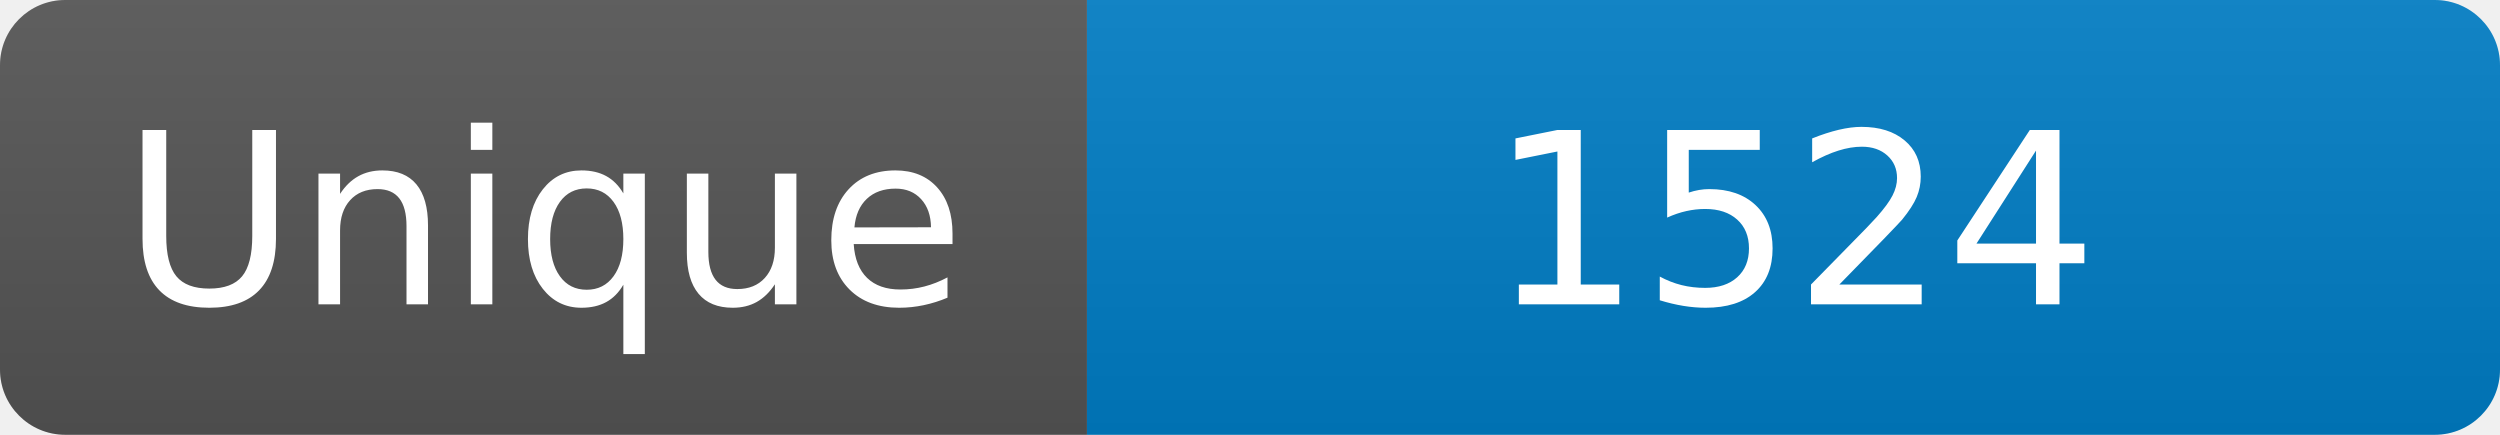
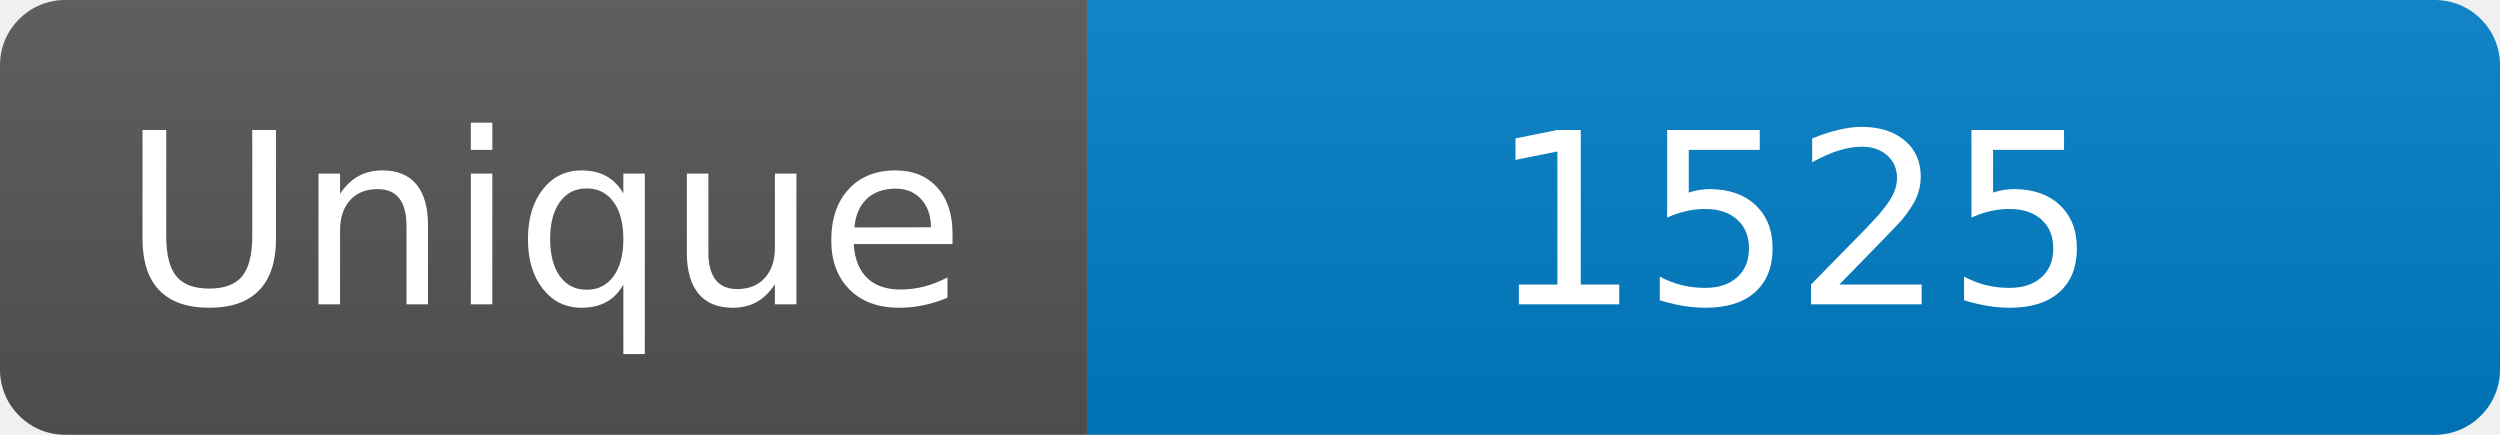
<svg xmlns="http://www.w3.org/2000/svg" width="115" height="20" role="img" aria-label="Maintained?: yes">
  <linearGradient id="s" x2="0" y2="100%">
    <stop offset="0" stop-color="#bbb" stop-opacity=".1" />
    <stop offset="1" stop-opacity=".1" />
  </linearGradient>
  <clipPath id="r">
    <rect width="115" height="20" rx="3" fill="#fff" />
  </clipPath>
  <g clip-path="url(#r)">
    <rect width="50" height="20" fill="#555" />
    <rect x="50" width="160" height="20" fill="#007ec6" />
    <rect width="115" height="20" fill="url(#s)" />
  </g>
  <g fill="#fff" text-anchor="middle" font-family="Verdana,Geneva,DejaVu Sans,sans-serif" font-size="110">
    <text x="250" y="140" transform="scale(.1)" fill="#fff">Unique</text>
-     <text x="825" y="140" transform="scale(.1)" fill="#fff">1524</text>
+     <text x="825" y="140" transform="scale(.1)" fill="#fff">1525</text>
  </g>
</svg>
